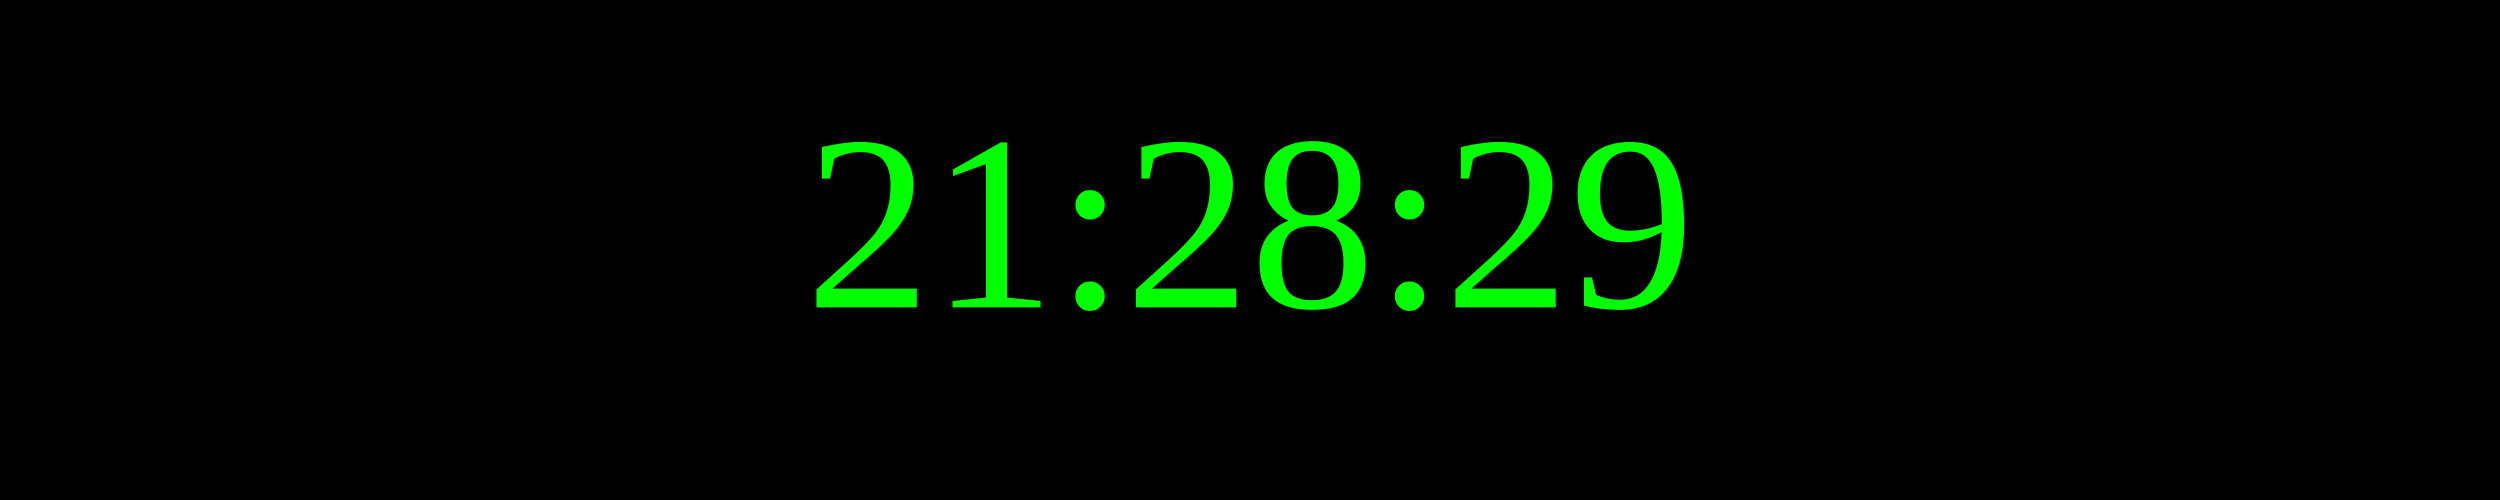
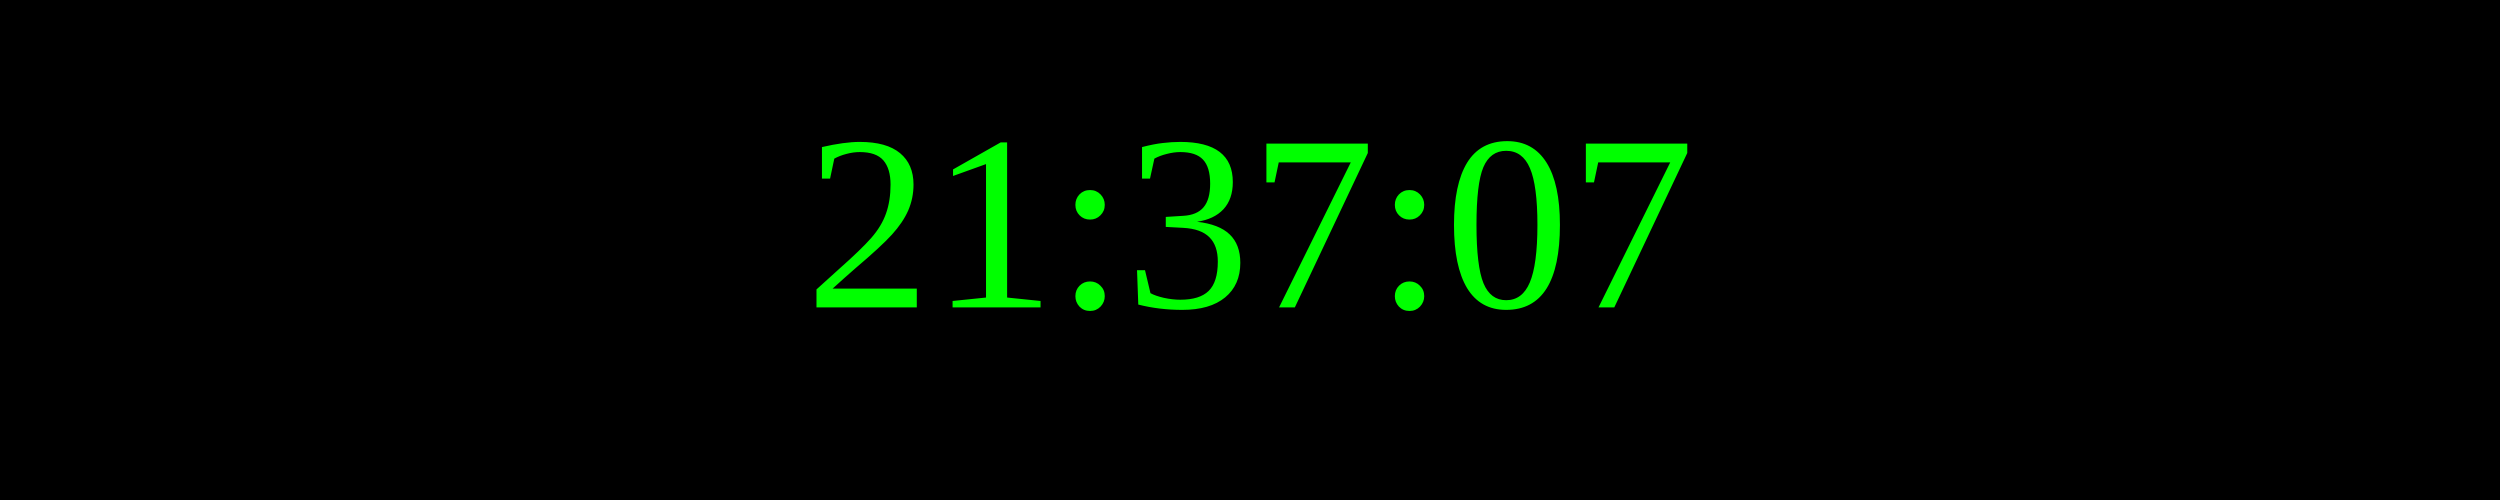
<svg xmlns="http://www.w3.org/2000/svg" width="250" height="50">
  <rect width="100%" height="100%" fill="black" />
  <text x="50%" y="50%" font-size="25" fill="lime" text-anchor="middle" dominant-baseline="middle">
- 21:28:29
+ 21:37:07
</text>
</svg>
